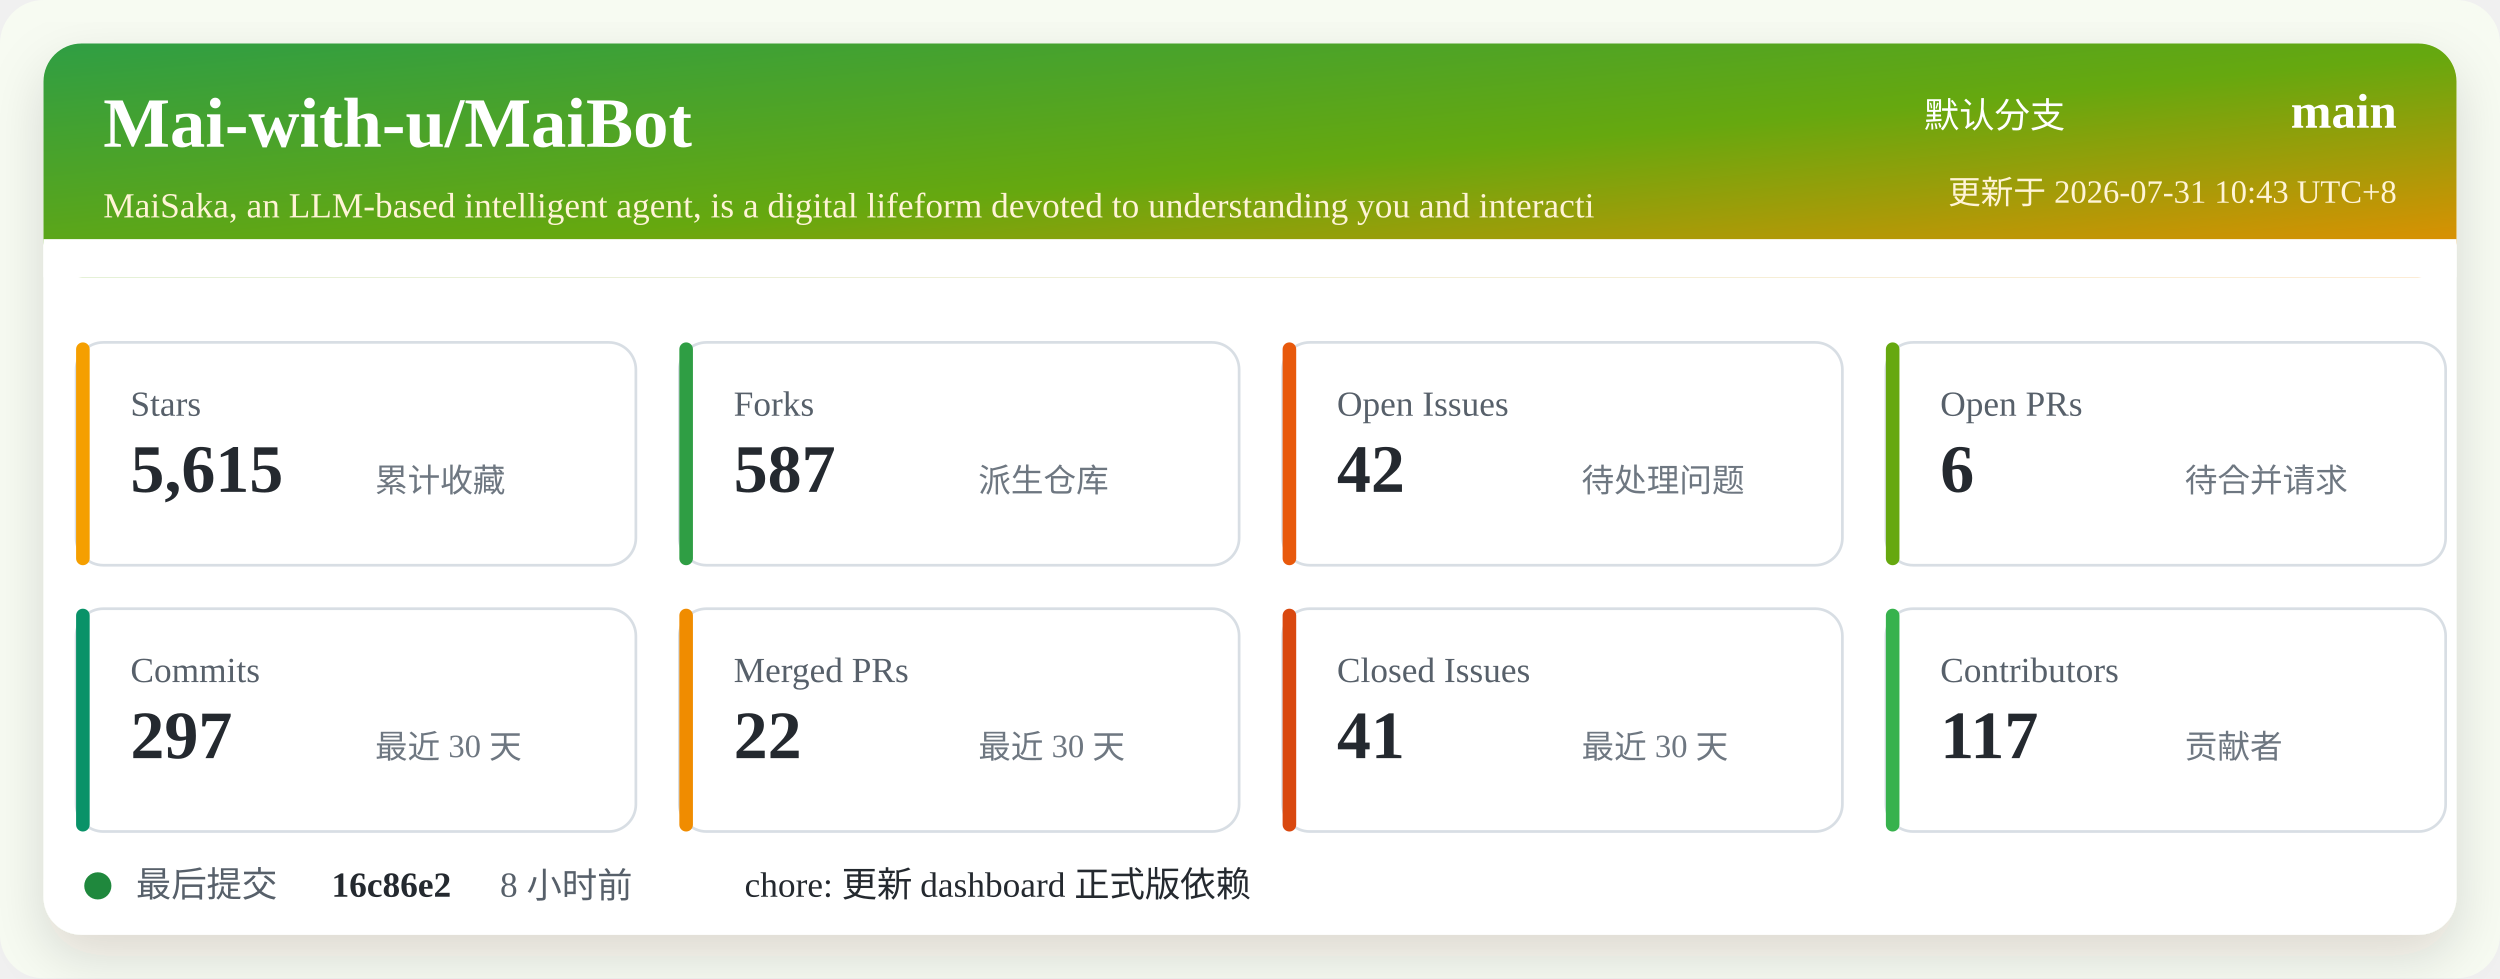
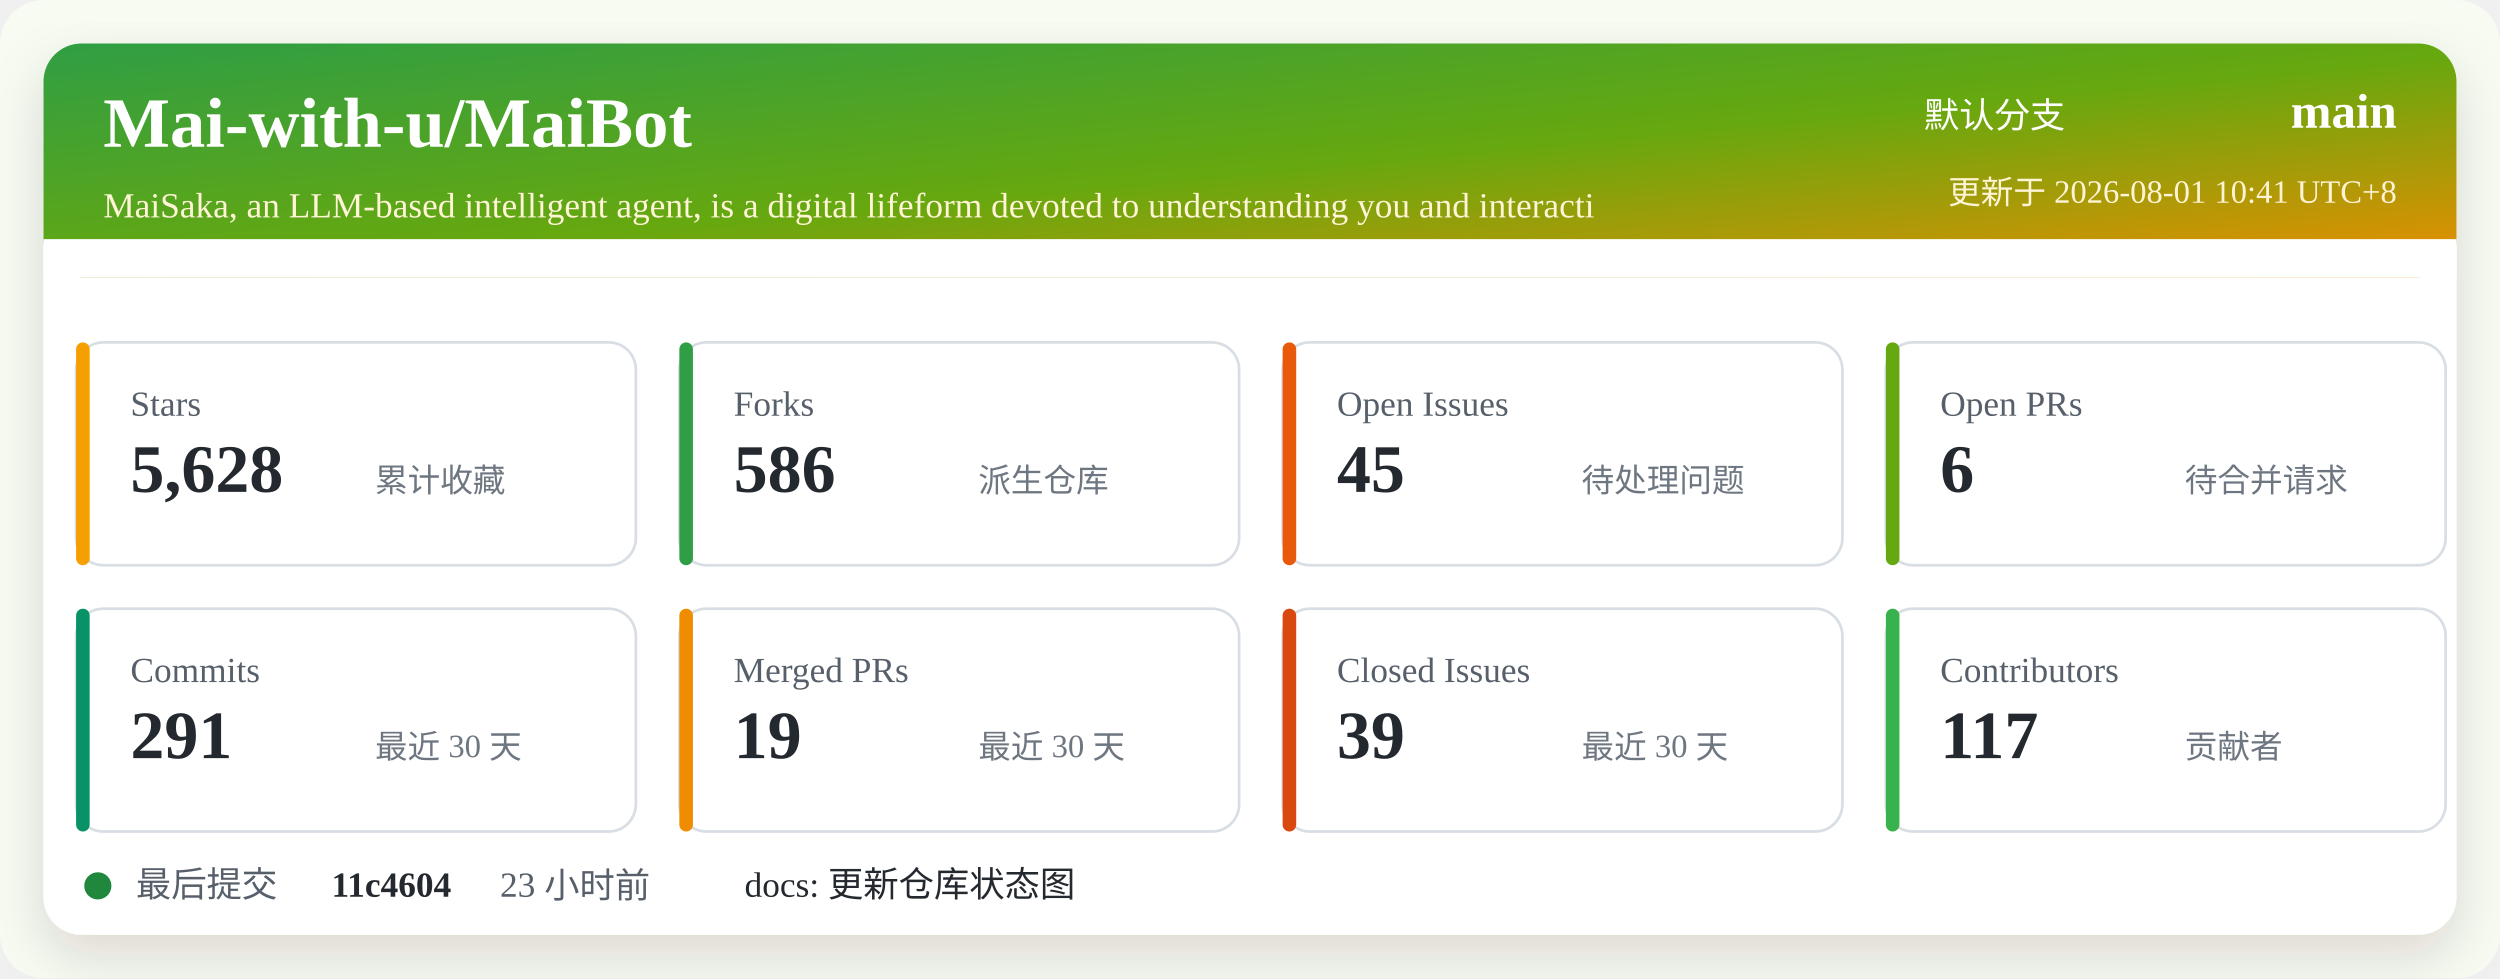
<svg xmlns="http://www.w3.org/2000/svg" width="920" height="360" viewBox="0 0 920 360" role="img" aria-labelledby="title desc">
  <defs>
    <linearGradient id="header" x1="0" x2="1" y1="0" y2="1">
      <stop offset="0%" stop-color="#2f9e44" />
      <stop offset="52%" stop-color="#66a80f" />
      <stop offset="100%" stop-color="#f08c00" />
    </linearGradient>
    <filter id="shadow" x="-5%" y="-5%" width="110%" height="110%">
      <feDropShadow dx="0" dy="8" stdDeviation="10" flood-color="#2b2318" flood-opacity="0.14" />
    </filter>
  </defs>
  <rect width="920" height="360" rx="16" fill="#f7fbf2" />
  <rect x="16" y="16" width="888" height="328" rx="14" fill="#ffffff" filter="url(#shadow)" />
  <rect x="16" y="16" width="888" height="86" rx="14" fill="url(#header)" />
  <path d="M16 88 H904 V102 H16 Z" fill="#ffffff" />
  <text x="38" y="54" fill="#ffffff" font-size="26" font-weight="700">Mai-with-u/MaiBot</text>
  <text x="38" y="80" fill="#fff4d6" font-size="13">MaiSaka, an LLM-based intelligent agent, is a digital lifeform devoted to understanding you and interacti</text>
  <text x="760" y="47" fill="#ffffff" font-size="13" text-anchor="end">默认分支</text>
  <text x="882" y="47" fill="#ffffff" font-size="18" font-weight="700" text-anchor="end">main</text>
-   <text x="882" y="75" fill="#fff4d6" font-size="12" text-anchor="end">更新于 2026-07-31 10:43 UTC+8</text>
+   <text x="882" y="75" fill="#fff4d6" font-size="12" text-anchor="end">更新于 2026-08-01 10:41 UTC+8</text>
  <g transform="translate(28 126)">
    <rect width="206" height="82" rx="10" fill="#ffffff" stroke="#d8dee4" />
    <rect x="0" y="0" width="5" height="82" rx="2.5" fill="#f59f00" />
    <text x="20" y="27" fill="#57606a" font-size="13">Stars</text>
-     <text x="20" y="55" fill="#24292f" font-size="25" font-weight="700">5,615</text>
+     <text x="20" y="55" fill="#24292f" font-size="25" font-weight="700">5,628</text>
    <text x="110" y="55" fill="#6e7781" font-size="12">累计收藏</text>
  </g>
  <g transform="translate(250 126)">
    <rect width="206" height="82" rx="10" fill="#ffffff" stroke="#d8dee4" />
    <rect x="0" y="0" width="5" height="82" rx="2.5" fill="#2f9e44" />
    <text x="20" y="27" fill="#57606a" font-size="13">Forks</text>
-     <text x="20" y="55" fill="#24292f" font-size="25" font-weight="700">587</text>
+     <text x="20" y="55" fill="#24292f" font-size="25" font-weight="700">586</text>
    <text x="110" y="55" fill="#6e7781" font-size="12">派生仓库</text>
  </g>
  <g transform="translate(472 126)">
    <rect width="206" height="82" rx="10" fill="#ffffff" stroke="#d8dee4" />
    <rect x="0" y="0" width="5" height="82" rx="2.5" fill="#e8590c" />
    <text x="20" y="27" fill="#57606a" font-size="13">Open Issues</text>
-     <text x="20" y="55" fill="#24292f" font-size="25" font-weight="700">42</text>
+     <text x="20" y="55" fill="#24292f" font-size="25" font-weight="700">45</text>
    <text x="110" y="55" fill="#6e7781" font-size="12">待处理问题</text>
  </g>
  <g transform="translate(694 126)">
    <rect width="206" height="82" rx="10" fill="#ffffff" stroke="#d8dee4" />
    <rect x="0" y="0" width="5" height="82" rx="2.5" fill="#66a80f" />
    <text x="20" y="27" fill="#57606a" font-size="13">Open PRs</text>
    <text x="20" y="55" fill="#24292f" font-size="25" font-weight="700">6</text>
    <text x="110" y="55" fill="#6e7781" font-size="12">待合并请求</text>
  </g>
  <g transform="translate(28 224)">
    <rect width="206" height="82" rx="10" fill="#ffffff" stroke="#d8dee4" />
    <rect x="0" y="0" width="5" height="82" rx="2.5" fill="#099268" />
    <text x="20" y="27" fill="#57606a" font-size="13">Commits</text>
-     <text x="20" y="55" fill="#24292f" font-size="25" font-weight="700">297</text>
+     <text x="20" y="55" fill="#24292f" font-size="25" font-weight="700">291</text>
    <text x="110" y="55" fill="#6e7781" font-size="12">最近 30 天</text>
  </g>
  <g transform="translate(250 224)">
    <rect width="206" height="82" rx="10" fill="#ffffff" stroke="#d8dee4" />
    <rect x="0" y="0" width="5" height="82" rx="2.5" fill="#f08c00" />
    <text x="20" y="27" fill="#57606a" font-size="13">Merged PRs</text>
-     <text x="20" y="55" fill="#24292f" font-size="25" font-weight="700">22</text>
+     <text x="20" y="55" fill="#24292f" font-size="25" font-weight="700">19</text>
    <text x="110" y="55" fill="#6e7781" font-size="12">最近 30 天</text>
  </g>
  <g transform="translate(472 224)">
    <rect width="206" height="82" rx="10" fill="#ffffff" stroke="#d8dee4" />
    <rect x="0" y="0" width="5" height="82" rx="2.5" fill="#d9480f" />
    <text x="20" y="27" fill="#57606a" font-size="13">Closed Issues</text>
-     <text x="20" y="55" fill="#24292f" font-size="25" font-weight="700">41</text>
+     <text x="20" y="55" fill="#24292f" font-size="25" font-weight="700">39</text>
    <text x="110" y="55" fill="#6e7781" font-size="12">最近 30 天</text>
  </g>
  <g transform="translate(694 224)">
    <rect width="206" height="82" rx="10" fill="#ffffff" stroke="#d8dee4" />
    <rect x="0" y="0" width="5" height="82" rx="2.5" fill="#37b24d" />
    <text x="20" y="27" fill="#57606a" font-size="13">Contributors</text>
    <text x="20" y="55" fill="#24292f" font-size="25" font-weight="700">117</text>
    <text x="110" y="55" fill="#6e7781" font-size="12">贡献者</text>
  </g>
  <g transform="translate(28 318)">
    <circle cx="8" cy="8" r="5" fill="#1f883d" />
    <text x="22" y="12" fill="#57606a" font-size="13">最后提交</text>
-     <text x="94" y="12" fill="#24292f" font-size="13" font-weight="700">16c86e2</text>
-     <text x="156" y="12" fill="#57606a" font-size="13">8 小时前</text>
-     <text x="246" y="12" fill="#24292f" font-size="13">chore: 更新 dashboard 正式版依赖</text>
+     <text x="94" y="12" fill="#24292f" font-size="13" font-weight="700">11c4604</text>
+     <text x="156" y="12" fill="#57606a" font-size="13">23 小时前</text>
+     <text x="246" y="12" fill="#24292f" font-size="13">docs: 更新仓库状态图</text>
  </g>
</svg>
